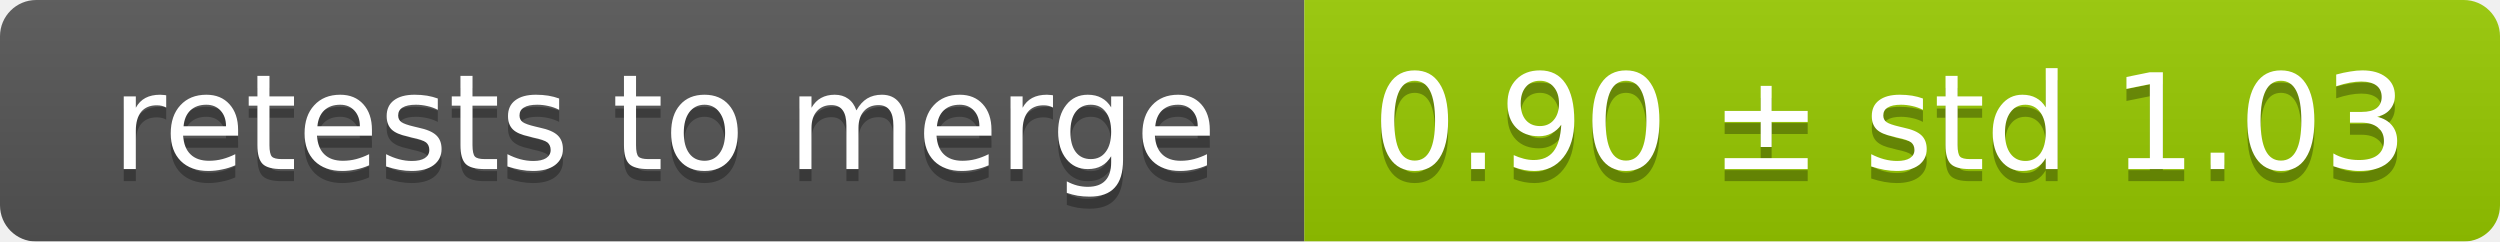
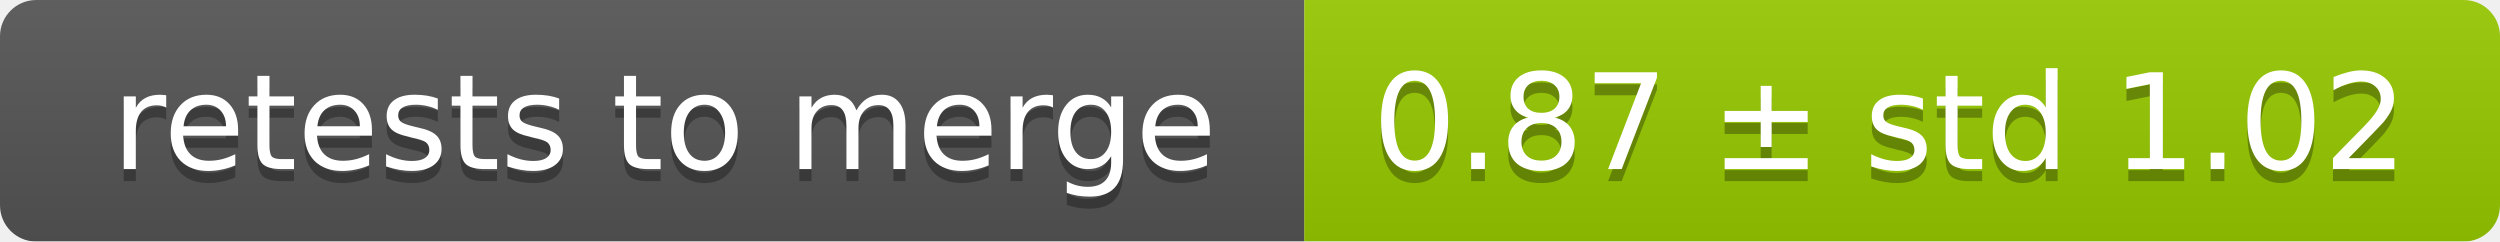
<svg xmlns="http://www.w3.org/2000/svg" width="207" height="20">
  <linearGradient id="smooth" x2="0" y2="100%">
    <stop offset="0" stop-color="#bbb" stop-opacity=".1" />
    <stop offset="1" stop-opacity=".1" />
  </linearGradient>
  <mask id="round">
    <rect width="207" height="20" rx="3" fill="#fff" />
  </mask>
  <g mask="url(#round)">
    <rect width="108" height="20" fill="#555" />
    <rect x="108" width="99" height="20" fill="#97ca00" />
    <rect width="207" height="20" fill="url(#smooth)" />
  </g>
  <g fill="#fff" text-anchor="middle" font-family="DejaVu Sans,Verdana,Geneva,sans-serif" font-size="11">
    <text x="55" y="15" fill="#010101" fill-opacity=".3">retests to merge</text>
    <text x="55" y="14">retests to merge</text>
-     <text x="156.5" y="15" fill="#010101" fill-opacity=".3">0.90 ± std 1.03</text>
-     <text x="156.5" y="14">0.90 ± std 1.03</text>
+     <text x="156.5" y="15" fill="#010101" fill-opacity=".3">0.87 ± std 1.02</text>
+     <text x="156.5" y="14">0.87 ± std 1.02</text>
  </g>
</svg>
